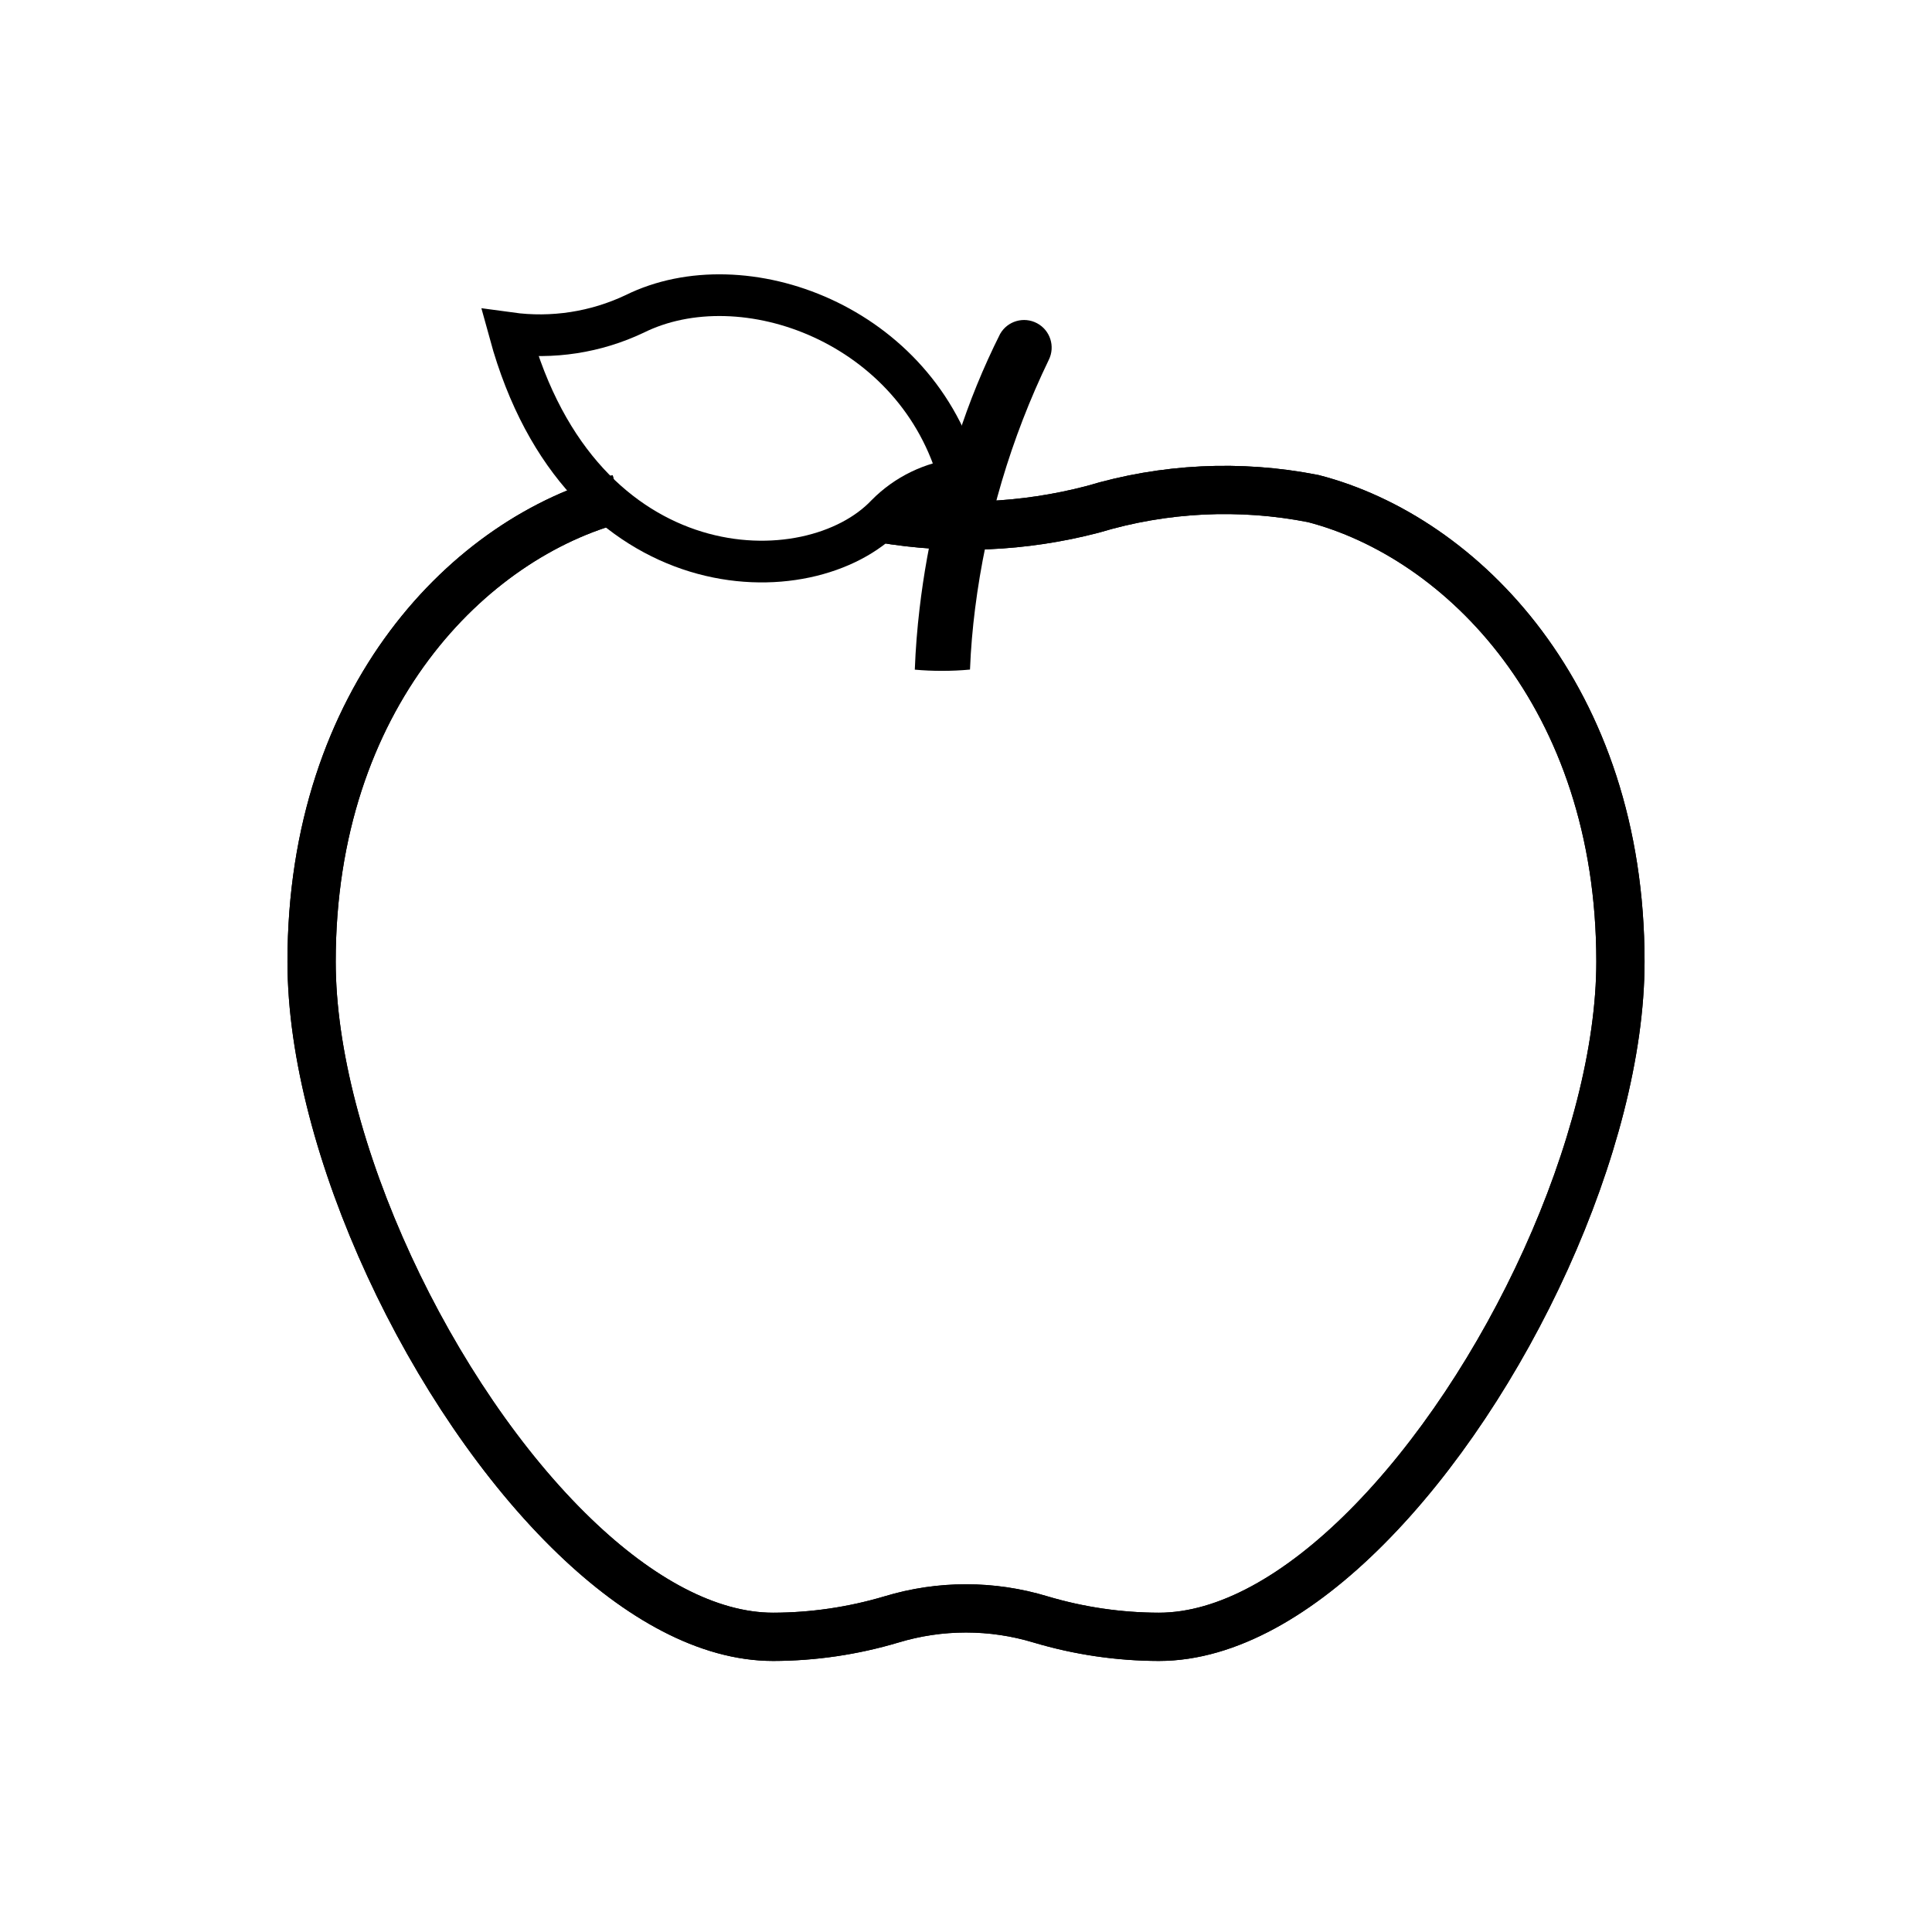
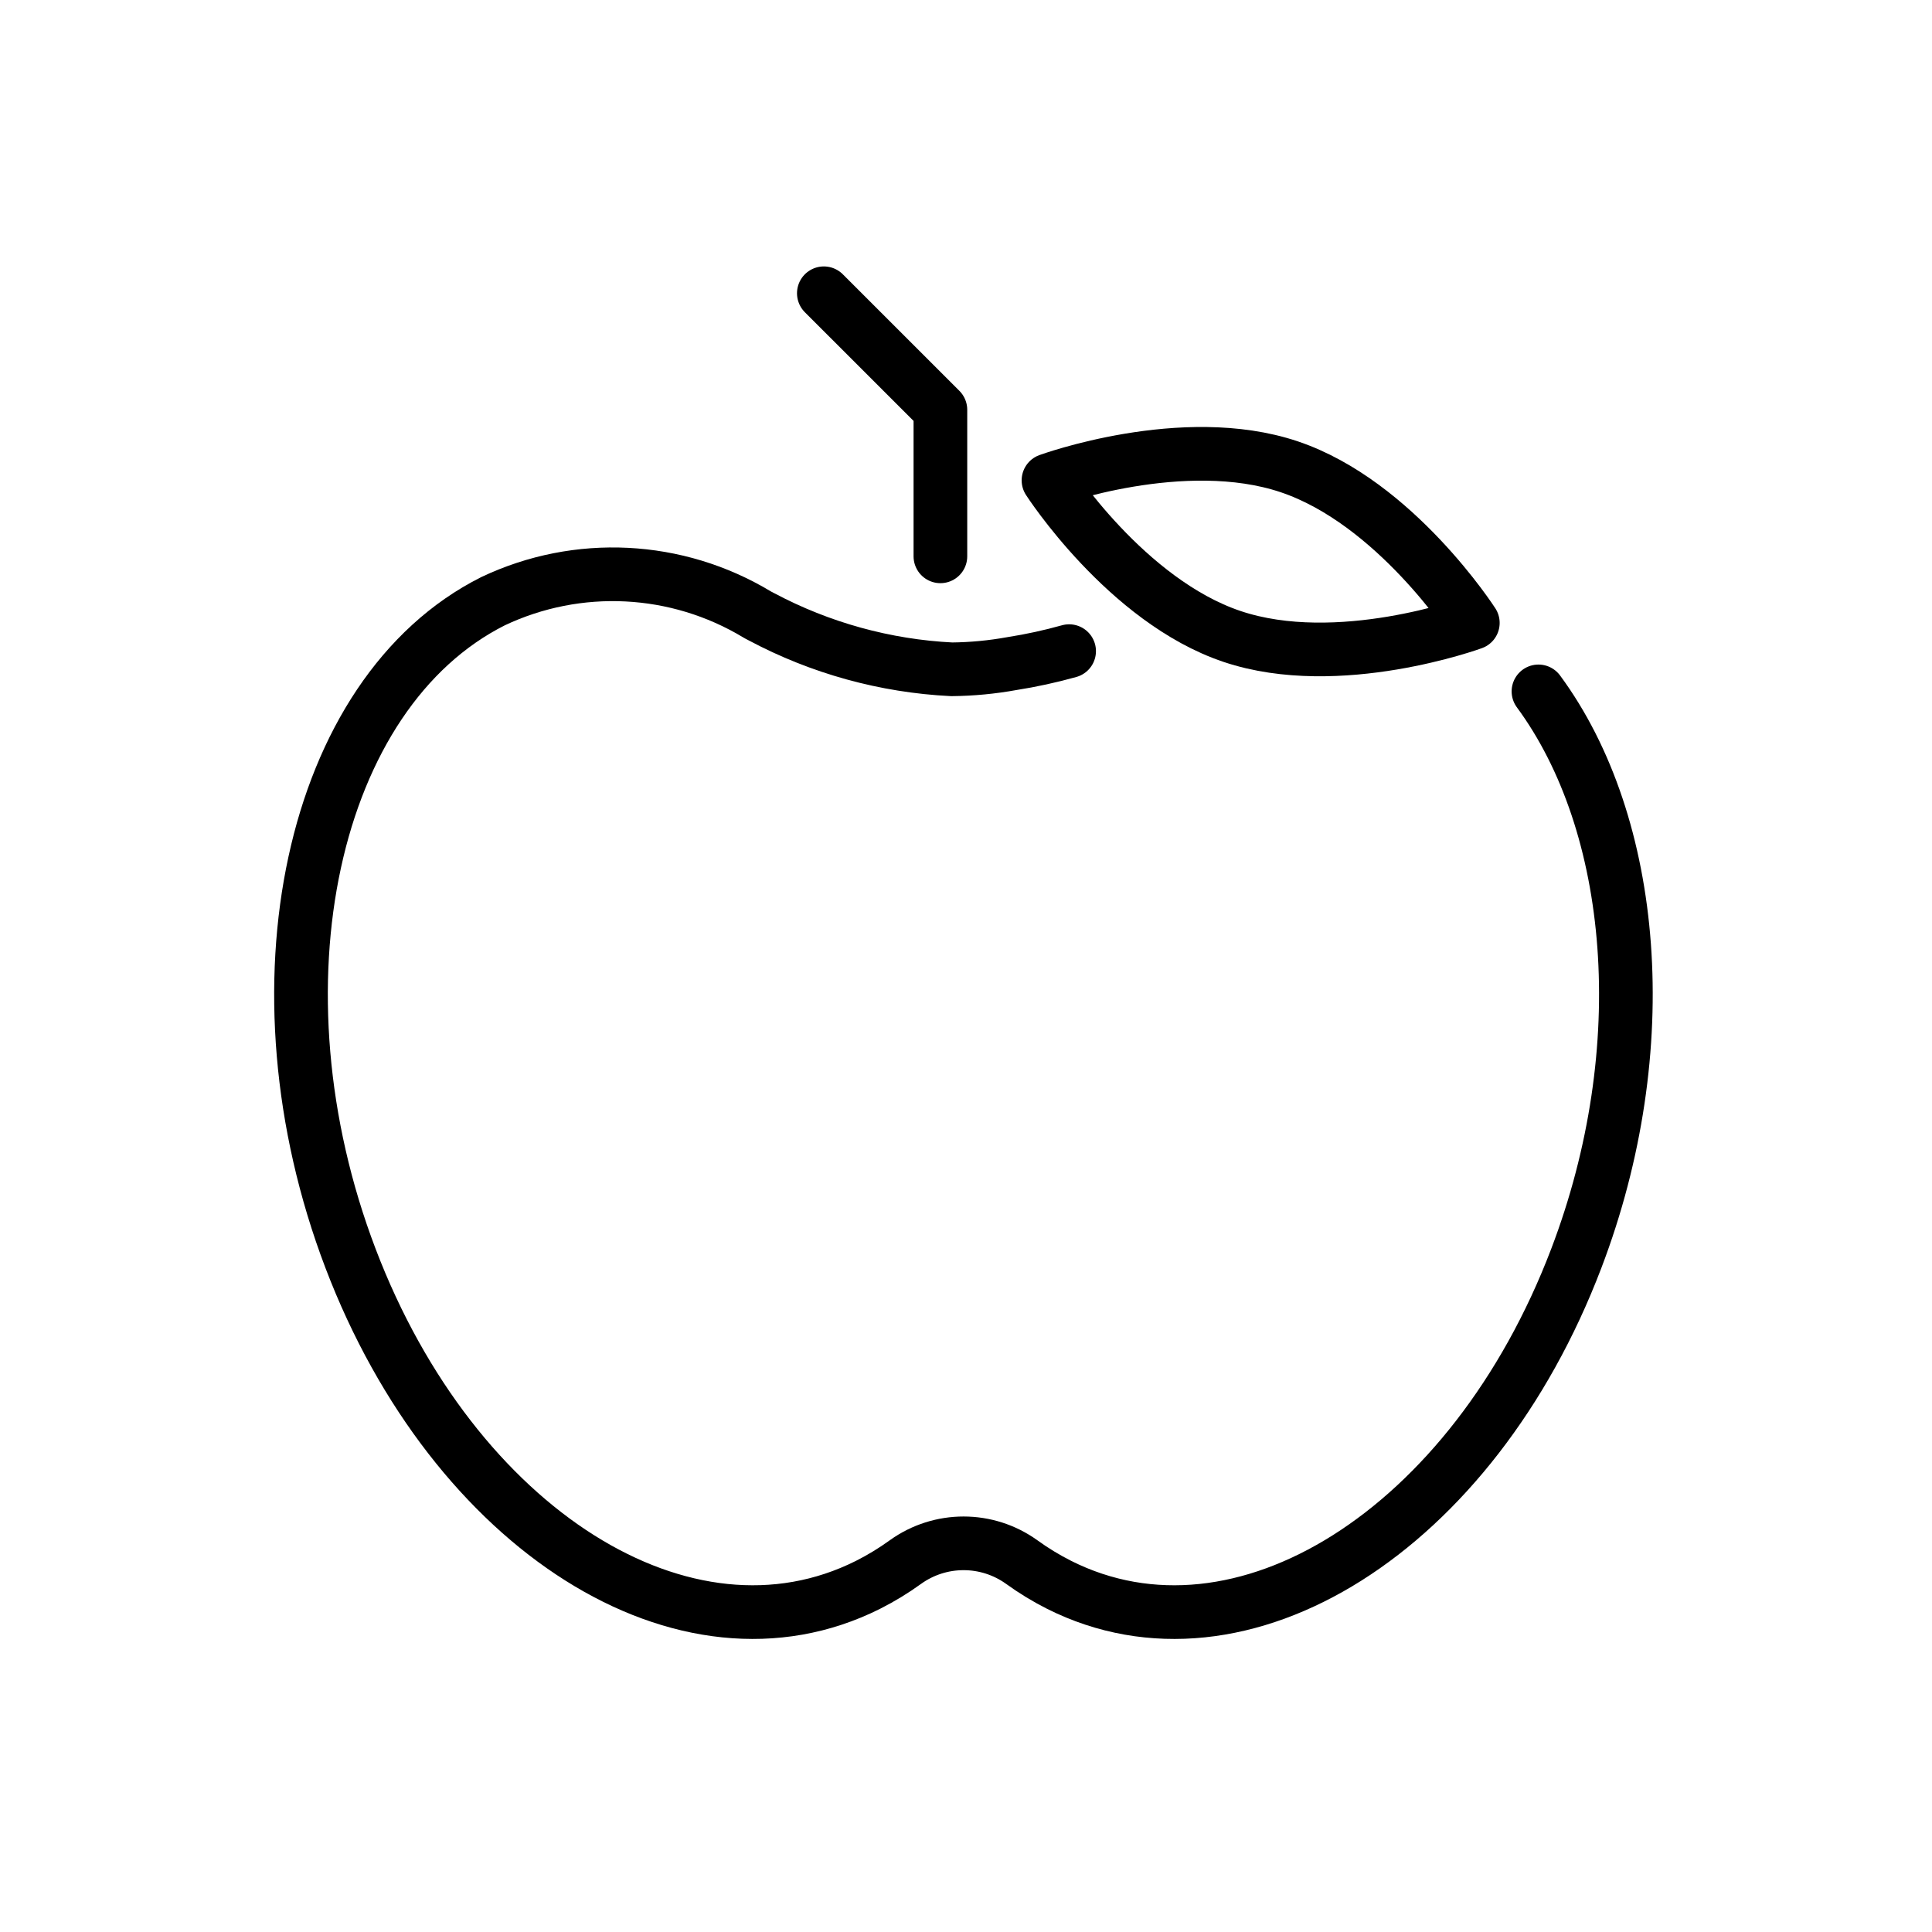
<svg xmlns="http://www.w3.org/2000/svg" id="emoji" viewBox="0 0 72 72">
  <g id="line">
-     <path fill="none" stroke="#000000" stroke-miterlimit="10" stroke-width="1.798" d="M23.058,18.581c-5.547,1.438-11.446,7.396-11.446,17.258,0,6.83,4.442,16.27,9.812,21.427C23.805,59.555,26.371,61,28.813,61a15.544,15.544,0,0,0,4.408-.648,9.583,9.583,0,0,1,5.559,0A15.542,15.542,0,0,0,43.187,61c2.558,0,5.254-1.587,7.732-4.071,5.216-5.222,9.47-14.407,9.47-21.091,0-9.861-5.899-15.819-11.446-17.257a17.099,17.099,0,0,0-8.23.403,18.658,18.658,0,0,1-7.859.337q-.081-.014-.162-.029" />
-     <path fill="none" stroke="#000" stroke-miterlimit="10" stroke-width="1.798" d="M23.058,18.581c-5.547,1.438-11.446,7.396-11.446,17.258,0,6.83,4.442,16.27,9.812,21.427C23.805,59.555,26.371,61,28.813,61a15.544,15.544,0,0,0,4.408-.648,9.583,9.583,0,0,1,5.559,0A15.542,15.542,0,0,0,43.187,61c2.558,0,5.254-1.587,7.732-4.071,5.216-5.222,9.47-14.407,9.47-21.091,0-9.861-5.899-15.819-11.446-17.257a17.099,17.099,0,0,0-8.23.403,18.658,18.658,0,0,1-7.859.337" />
-     <path d="M34.95,18.906a31.279,31.279,0,0,0-.681,3.782c-.086.733-.148,1.49-.177,2.268.326.03.663.045,1.008.045.36,0,.711-.016,1.049-.048.03-.778.097-1.534.189-2.265a29.934,29.934,0,0,1,2.748-9.279,1.028,1.028,0,0,0-1.815-.964,27.107,27.107,0,0,0-1.577,3.858" />
-     <path fill="none" stroke="#000" stroke-miterlimit="10" stroke-width="1.554" d="M19,12.416a8.236,8.236,0,0,0,4.65-.717c4.044-2.003,10.564.377,12.117,6.158A4.561,4.561,0,0,0,33.04,19.179C30.178,22.209,21.649,22.087,19,12.416Z" />
+     <g id="line-2">
+       <polyline fill="none" stroke="#000" stroke-linecap="round" stroke-linejoin="round" stroke-width="2" points="35.046 20.733 35.046 15.272 30.702 10.929" />
+       <path fill="none" stroke="#000" stroke-linecap="round" stroke-linejoin="round" stroke-width="2" d="M57.334,25.766c3.648,4.949,4.397,13.296,1.409,21.133-3.857,10.129-12.488,15.573-19.273,12.163a10.24,10.24,0,0,1-1.394-.849,3.713,3.713,0,0,0-4.331-.001,10.27,10.27,0,0,1-1.396.85c-6.797,3.41-15.428-2.035-19.285-12.163-3.857-10.117-1.476-21.084,5.31-24.494a10.42,10.42,0,0,1,9.838.492s.056.034.168.09a16.863,16.863,0,0,0,7.088,1.956,13.271,13.271,0,0,0,2.249-.214,18.634,18.634,0,0,0,2.126-.463" />
+       <path fill="none" stroke="#000" stroke-linecap="round" stroke-linejoin="round" stroke-width="2" d="M48.044,17.395c3.956,1.329,6.844,5.819,6.844,5.819s-5.013,1.835-8.97.506c-3.951-1.327-6.844-5.819-6.844-5.819S44.094,16.067,48.044,17.395Z" />
+     </g>
  </g>
</svg>
